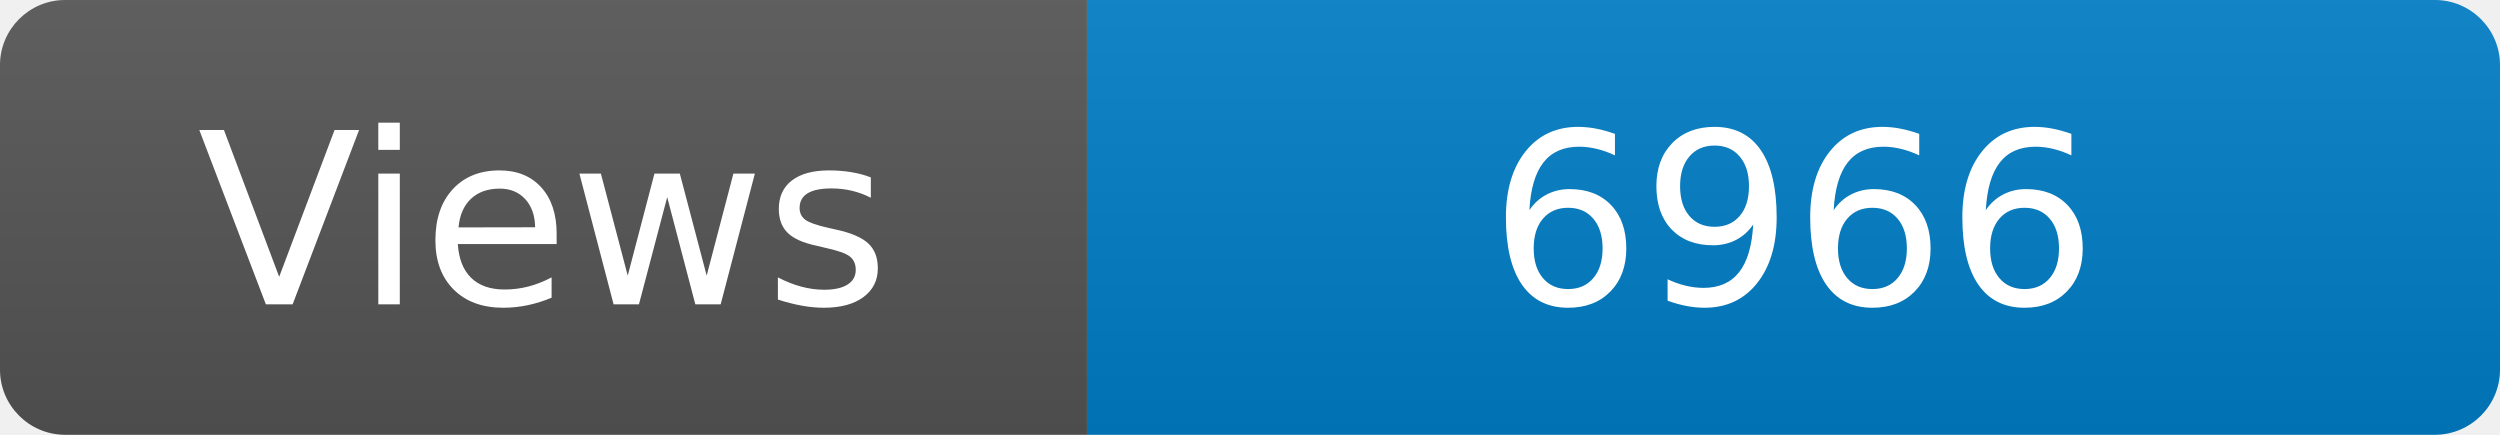
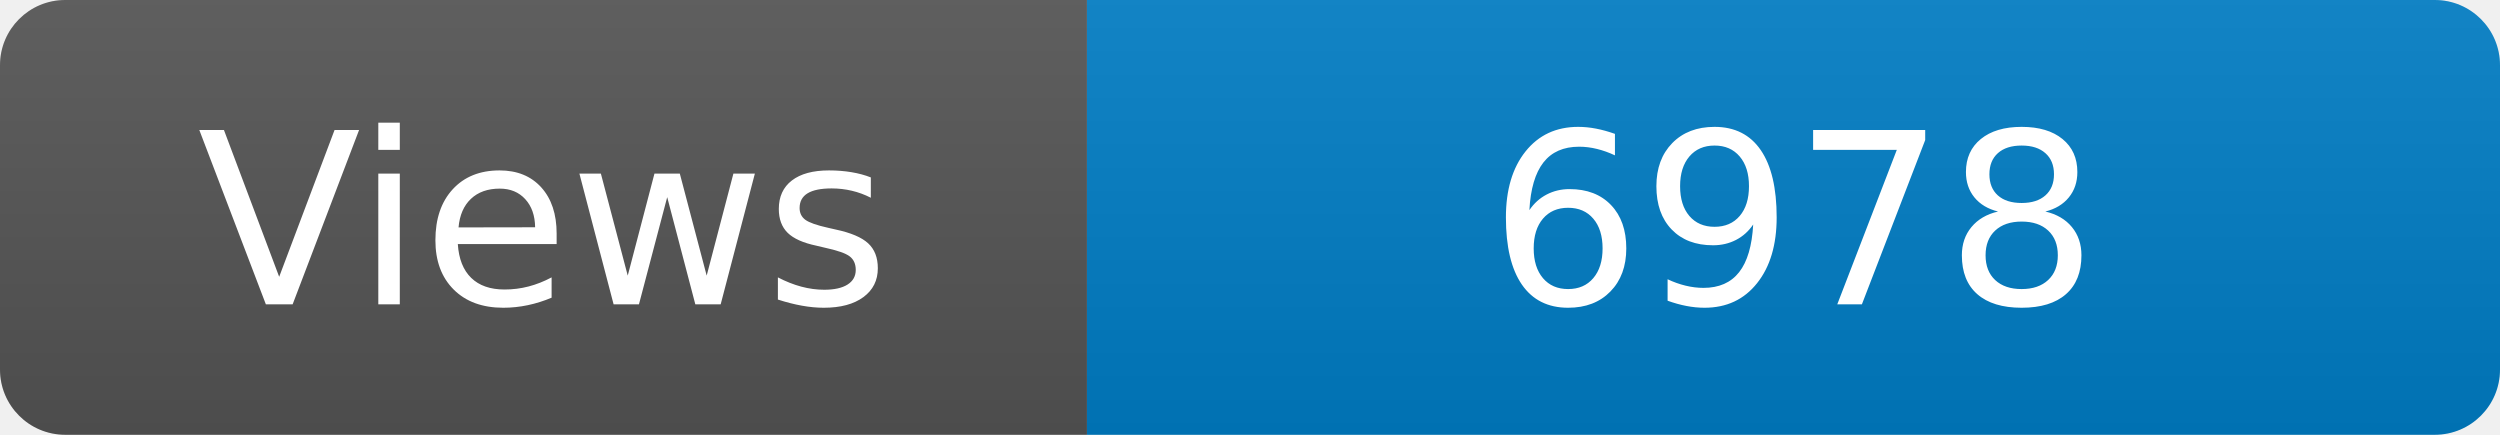
<svg xmlns="http://www.w3.org/2000/svg" width="115" height="20" role="img" aria-label="Maintained?: yes">
  <linearGradient id="s" x2="0" y2="100%">
    <stop offset="0" stop-color="#bbb" stop-opacity=".1" />
    <stop offset="1" stop-opacity=".1" />
  </linearGradient>
  <clipPath id="r">
    <rect width="115" height="20" rx="3" fill="#fff" />
  </clipPath>
  <g clip-path="url(#r)">
    <rect width="50" height="20" fill="#555" />
    <rect x="50" width="160" height="20" fill="#007ec6" />
    <rect width="115" height="20" fill="url(#s)" />
  </g>
  <g fill="#fff" text-anchor="middle" font-family="Verdana,Geneva,DejaVu Sans,sans-serif" font-size="110">
    <text x="250" y="140" transform="scale(.1)" fill="#fff">Views</text>
-     <text x="825" y="140" transform="scale(.1)" fill="#fff">6966</text>
+     <text x="825" y="140" transform="scale(.1)" fill="#fff">6978</text>
  </g>
</svg>
